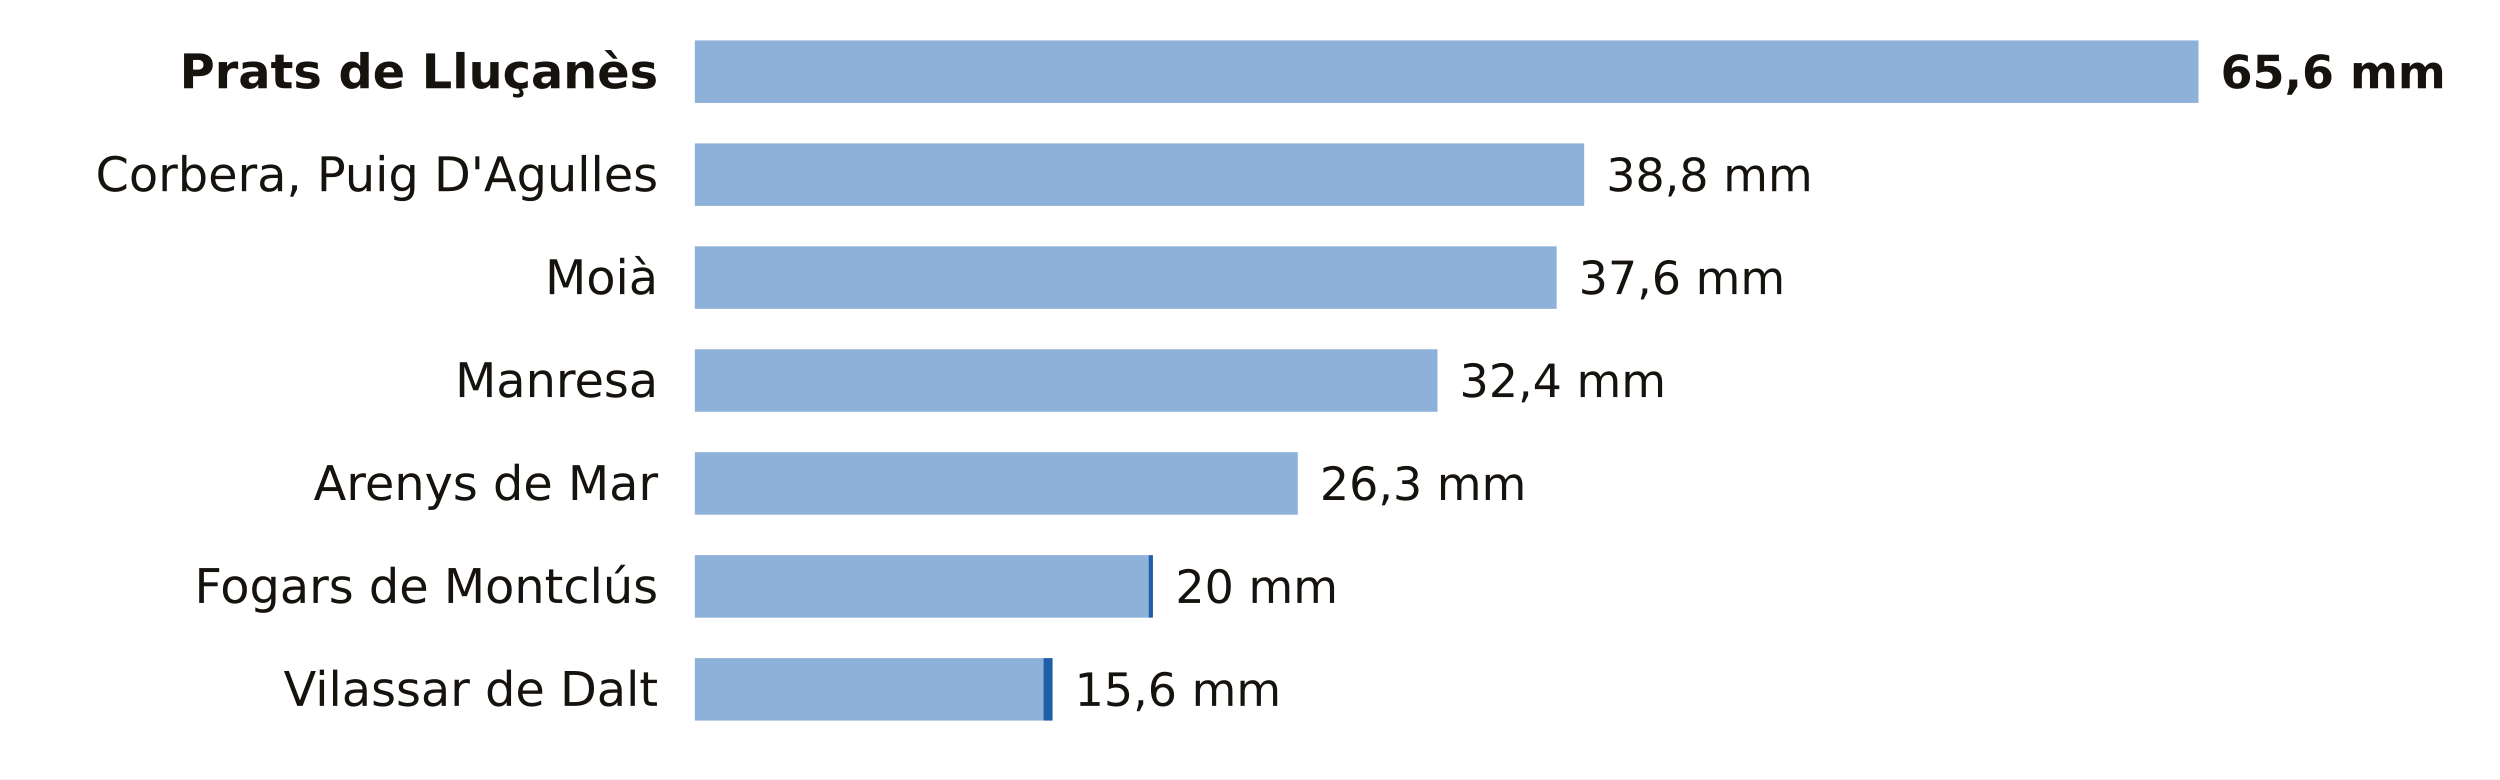
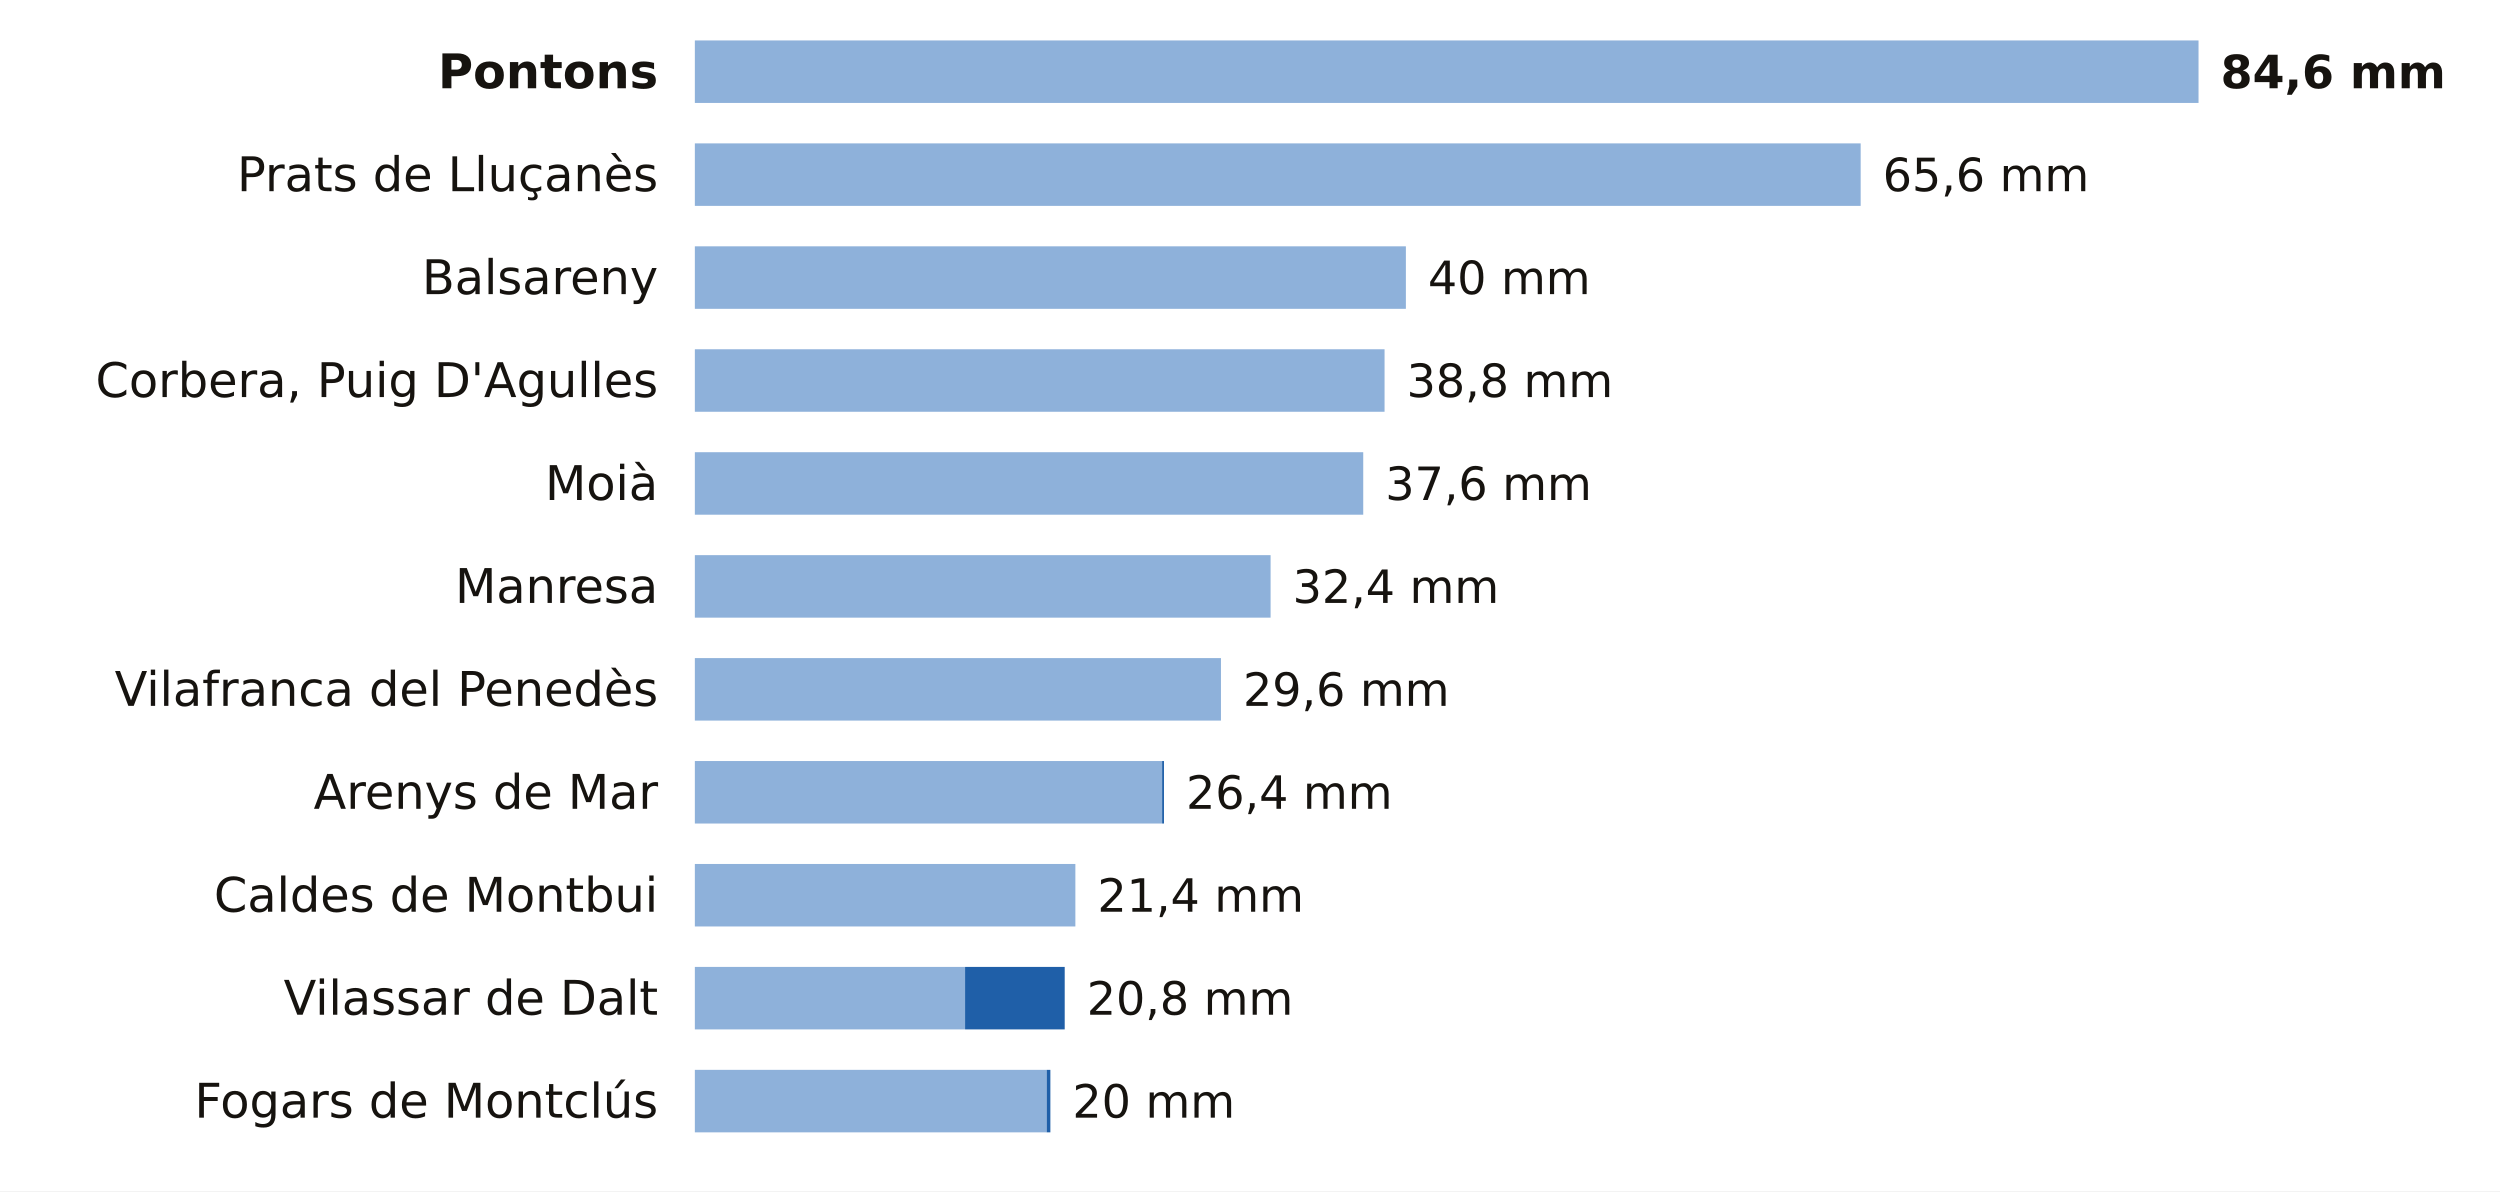
- <svg xmlns="http://www.w3.org/2000/svg" viewBox="0 0 680 212" width="680" height="212" role="img" aria-label="La lluvia de los últimos 7 días en las estaciones de AEMET de Barcelona">
-   <rect width="680" height="212" fill="#FFFFFF" />
-   <text x="179.0" y="24.0" font-size="13" fill="#16130F" text-anchor="end" font-weight="600" font-family="Public Sans, DejaVu Sans, Arial, sans-serif">Prats de Lluçanès</text>
+ <svg xmlns="http://www.w3.org/2000/svg" viewBox="0 0 680 324" width="680" height="324" role="img" aria-label="La lluvia de los últimos 7 días en las estaciones de AEMET de Barcelona">
+   <rect width="680" height="324" fill="#FFFFFF" />
+   <text x="179.0" y="24.0" font-size="13" fill="#16130F" text-anchor="end" font-weight="600" font-family="Public Sans, DejaVu Sans, Arial, sans-serif">Pontons</text>
  <rect x="189" y="11" width="409.0" height="17" fill="#8EB1DA" />
-   <text x="604.0" y="24.0" font-size="12.5" fill="#16130F" text-anchor="start" font-weight="700" font-family="Public Sans, DejaVu Sans, Arial, sans-serif">65,6 mm</text>
-   <text x="179.0" y="52.0" font-size="13" fill="#16130F" text-anchor="end" font-weight="400" font-family="Public Sans, DejaVu Sans, Arial, sans-serif">Corbera, Puig D'Agulles</text>
-   <rect x="189" y="39" width="241.9" height="17" fill="#8EB1DA" />
-   <text x="436.9" y="52.0" font-size="12.5" fill="#16130F" text-anchor="start" font-weight="500" font-family="Public Sans, DejaVu Sans, Arial, sans-serif">38,8 mm</text>
-   <text x="179.0" y="80.0" font-size="13" fill="#16130F" text-anchor="end" font-weight="400" font-family="Public Sans, DejaVu Sans, Arial, sans-serif">Moià</text>
-   <rect x="189" y="67" width="234.4" height="17" fill="#8EB1DA" />
-   <text x="429.4" y="80.0" font-size="12.5" fill="#16130F" text-anchor="start" font-weight="500" font-family="Public Sans, DejaVu Sans, Arial, sans-serif">37,6 mm</text>
-   <text x="179.0" y="108.0" font-size="13" fill="#16130F" text-anchor="end" font-weight="400" font-family="Public Sans, DejaVu Sans, Arial, sans-serif">Manresa</text>
-   <rect x="189" y="95" width="202.0" height="17" fill="#8EB1DA" />
-   <text x="397.0" y="108.0" font-size="12.5" fill="#16130F" text-anchor="start" font-weight="500" font-family="Public Sans, DejaVu Sans, Arial, sans-serif">32,4 mm</text>
-   <text x="179.0" y="136.0" font-size="13" fill="#16130F" text-anchor="end" font-weight="400" font-family="Public Sans, DejaVu Sans, Arial, sans-serif">Arenys de Mar</text>
-   <rect x="189" y="123" width="164.0" height="17" fill="#8EB1DA" />
-   <text x="359.0" y="136.0" font-size="12.5" fill="#16130F" text-anchor="start" font-weight="500" font-family="Public Sans, DejaVu Sans, Arial, sans-serif">26,3 mm</text>
-   <text x="179.0" y="164.0" font-size="13" fill="#16130F" text-anchor="end" font-weight="400" font-family="Public Sans, DejaVu Sans, Arial, sans-serif">Fogars de Montclús</text>
-   <rect x="189" y="151" width="123.4" height="17" fill="#8EB1DA" />
-   <rect x="312.4" y="151" width="1.2" height="17" fill="#1F5FA8" />
-   <text x="319.7" y="164.0" font-size="12.5" fill="#16130F" text-anchor="start" font-weight="500" font-family="Public Sans, DejaVu Sans, Arial, sans-serif">20 mm</text>
-   <text x="179.0" y="192.0" font-size="13" fill="#16130F" text-anchor="end" font-weight="400" font-family="Public Sans, DejaVu Sans, Arial, sans-serif">Vilassar de Dalt</text>
-   <rect x="189" y="179" width="94.8" height="17" fill="#8EB1DA" />
-   <rect x="283.8" y="179" width="2.5" height="17" fill="#1F5FA8" />
-   <text x="292.3" y="192.0" font-size="12.5" fill="#16130F" text-anchor="start" font-weight="500" font-family="Public Sans, DejaVu Sans, Arial, sans-serif">15,6 mm</text>
+   <text x="604.0" y="24.0" font-size="12.5" fill="#16130F" text-anchor="start" font-weight="700" font-family="Public Sans, DejaVu Sans, Arial, sans-serif">84,6 mm</text>
+   <text x="179.0" y="52.0" font-size="13" fill="#16130F" text-anchor="end" font-weight="400" font-family="Public Sans, DejaVu Sans, Arial, sans-serif">Prats de Lluçanès</text>
+   <rect x="189" y="39" width="317.1" height="17" fill="#8EB1DA" />
+   <text x="512.1" y="52.0" font-size="12.5" fill="#16130F" text-anchor="start" font-weight="500" font-family="Public Sans, DejaVu Sans, Arial, sans-serif">65,6 mm</text>
+   <text x="179.0" y="80.0" font-size="13" fill="#16130F" text-anchor="end" font-weight="400" font-family="Public Sans, DejaVu Sans, Arial, sans-serif">Balsareny</text>
+   <rect x="189" y="67" width="193.4" height="17" fill="#8EB1DA" />
+   <text x="388.4" y="80.0" font-size="12.5" fill="#16130F" text-anchor="start" font-weight="500" font-family="Public Sans, DejaVu Sans, Arial, sans-serif">40 mm</text>
+   <text x="179.0" y="108.0" font-size="13" fill="#16130F" text-anchor="end" font-weight="400" font-family="Public Sans, DejaVu Sans, Arial, sans-serif">Corbera, Puig D'Agulles</text>
+   <rect x="189" y="95" width="187.6" height="17" fill="#8EB1DA" />
+   <text x="382.6" y="108.0" font-size="12.5" fill="#16130F" text-anchor="start" font-weight="500" font-family="Public Sans, DejaVu Sans, Arial, sans-serif">38,8 mm</text>
+   <text x="179.0" y="136.0" font-size="13" fill="#16130F" text-anchor="end" font-weight="400" font-family="Public Sans, DejaVu Sans, Arial, sans-serif">Moià</text>
+   <rect x="189" y="123" width="181.8" height="17" fill="#8EB1DA" />
+   <text x="376.8" y="136.0" font-size="12.5" fill="#16130F" text-anchor="start" font-weight="500" font-family="Public Sans, DejaVu Sans, Arial, sans-serif">37,6 mm</text>
+   <text x="179.0" y="164.0" font-size="13" fill="#16130F" text-anchor="end" font-weight="400" font-family="Public Sans, DejaVu Sans, Arial, sans-serif">Manresa</text>
+   <rect x="189" y="151" width="156.6" height="17" fill="#8EB1DA" />
+   <text x="351.6" y="164.0" font-size="12.5" fill="#16130F" text-anchor="start" font-weight="500" font-family="Public Sans, DejaVu Sans, Arial, sans-serif">32,4 mm</text>
+   <text x="179.0" y="192.0" font-size="13" fill="#16130F" text-anchor="end" font-weight="400" font-family="Public Sans, DejaVu Sans, Arial, sans-serif">Vilafranca del Penedès</text>
+   <rect x="189" y="179" width="143.1" height="17" fill="#8EB1DA" />
+   <text x="338.1" y="192.0" font-size="12.5" fill="#16130F" text-anchor="start" font-weight="500" font-family="Public Sans, DejaVu Sans, Arial, sans-serif">29,6 mm</text>
+   <text x="179.0" y="220.0" font-size="13" fill="#16130F" text-anchor="end" font-weight="400" font-family="Public Sans, DejaVu Sans, Arial, sans-serif">Arenys de Mar</text>
+   <rect x="189" y="207" width="127.1" height="17" fill="#8EB1DA" />
+   <rect x="316.1" y="207" width="0.5" height="17" fill="#1F5FA8" />
+   <text x="322.6" y="220.0" font-size="12.5" fill="#16130F" text-anchor="start" font-weight="500" font-family="Public Sans, DejaVu Sans, Arial, sans-serif">26,4 mm</text>
+   <text x="179.0" y="248.0" font-size="13" fill="#16130F" text-anchor="end" font-weight="400" font-family="Public Sans, DejaVu Sans, Arial, sans-serif">Caldes de Montbui</text>
+   <rect x="189" y="235" width="103.5" height="17" fill="#8EB1DA" />
+   <text x="298.5" y="248.0" font-size="12.5" fill="#16130F" text-anchor="start" font-weight="500" font-family="Public Sans, DejaVu Sans, Arial, sans-serif">21,4 mm</text>
+   <text x="179.0" y="276.0" font-size="13" fill="#16130F" text-anchor="end" font-weight="400" font-family="Public Sans, DejaVu Sans, Arial, sans-serif">Vilassar de Dalt</text>
+   <rect x="189" y="263" width="73.5" height="17" fill="#8EB1DA" />
+   <rect x="262.5" y="263" width="27.1" height="17" fill="#1F5FA8" />
+   <text x="295.6" y="276.0" font-size="12.5" fill="#16130F" text-anchor="start" font-weight="500" font-family="Public Sans, DejaVu Sans, Arial, sans-serif">20,8 mm</text>
+   <text x="179.0" y="304.0" font-size="13" fill="#16130F" text-anchor="end" font-weight="400" font-family="Public Sans, DejaVu Sans, Arial, sans-serif">Fogars de Montclús</text>
+   <rect x="189" y="291" width="95.7" height="17" fill="#8EB1DA" />
+   <rect x="284.7" y="291" width="1.0" height="17" fill="#1F5FA8" />
+   <text x="291.7" y="304.0" font-size="12.5" fill="#16130F" text-anchor="start" font-weight="500" font-family="Public Sans, DejaVu Sans, Arial, sans-serif">20 mm</text>
</svg>
